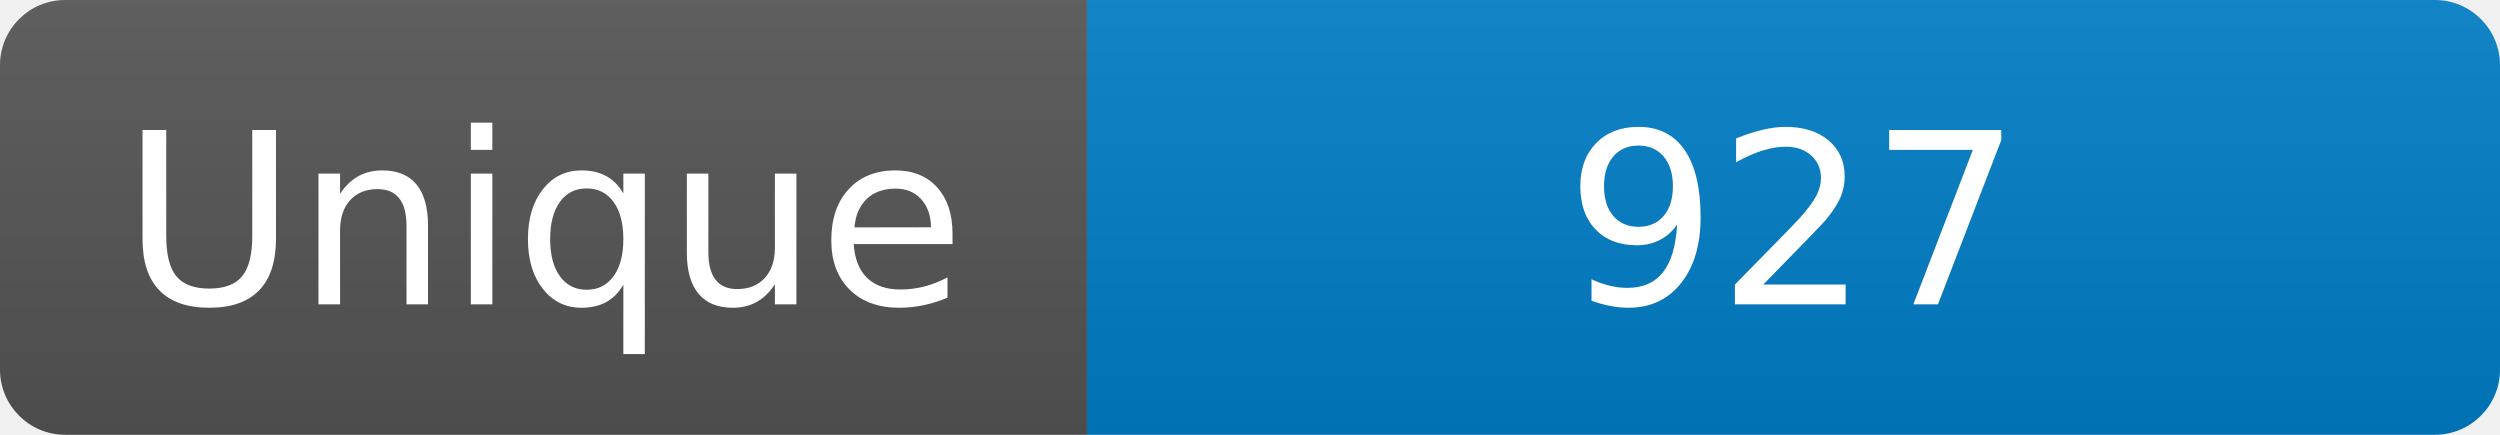
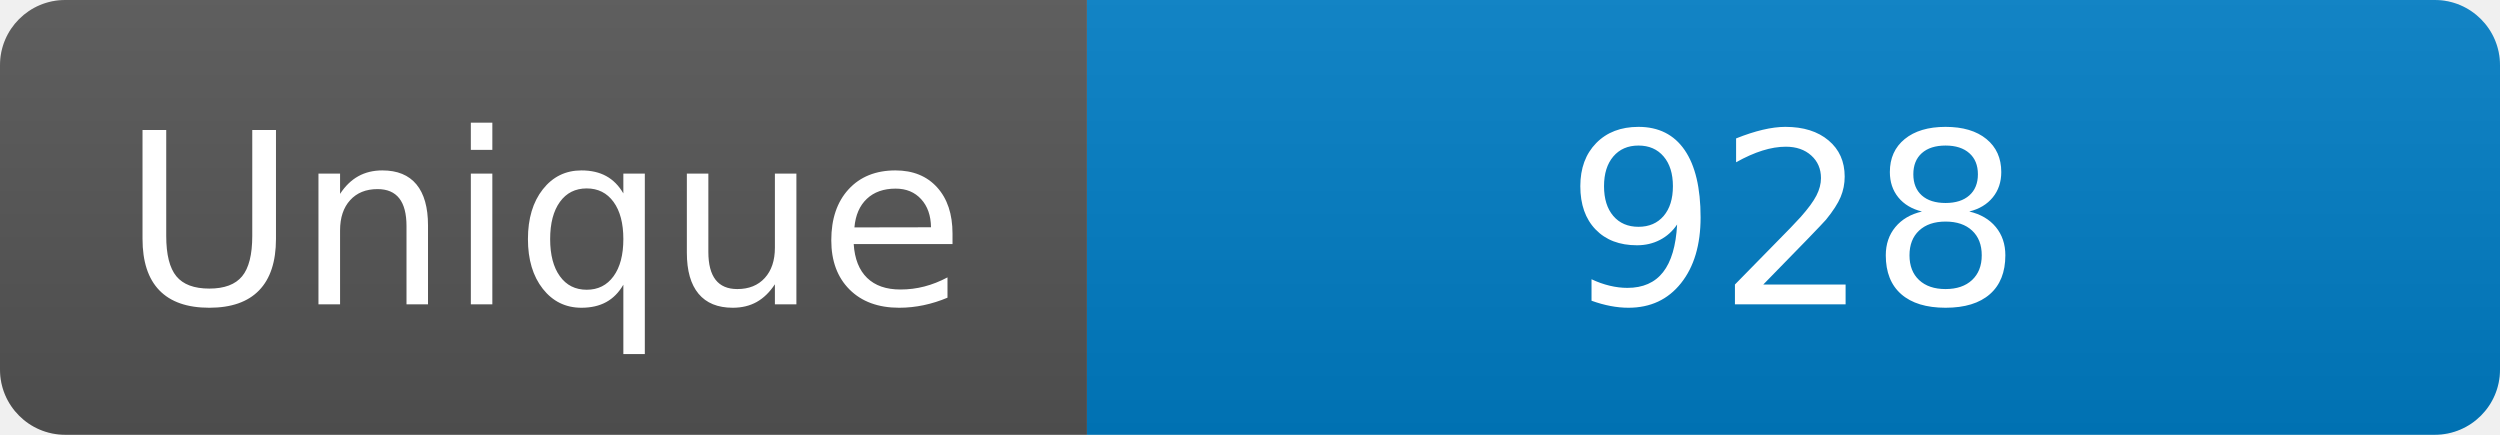
<svg xmlns="http://www.w3.org/2000/svg" width="115" height="20" role="img" aria-label="Maintained?: yes">
  <linearGradient id="s" x2="0" y2="100%">
    <stop offset="0" stop-color="#bbb" stop-opacity=".1" />
    <stop offset="1" stop-opacity=".1" />
  </linearGradient>
  <clipPath id="r">
    <rect width="115" height="20" rx="3" fill="#fff" />
  </clipPath>
  <g clip-path="url(#r)">
    <rect width="50" height="20" fill="#555" />
    <rect x="50" width="160" height="20" fill="#007ec6" />
    <rect width="115" height="20" fill="url(#s)" />
  </g>
  <g fill="#fff" text-anchor="middle" font-family="Verdana,Geneva,DejaVu Sans,sans-serif" font-size="110">
    <text x="250" y="140" transform="scale(.1)" fill="#fff">Unique</text>
-     <text x="825" y="140" transform="scale(.1)" fill="#fff">927</text>
+     <text x="825" y="140" transform="scale(.1)" fill="#fff">928</text>
  </g>
</svg>
